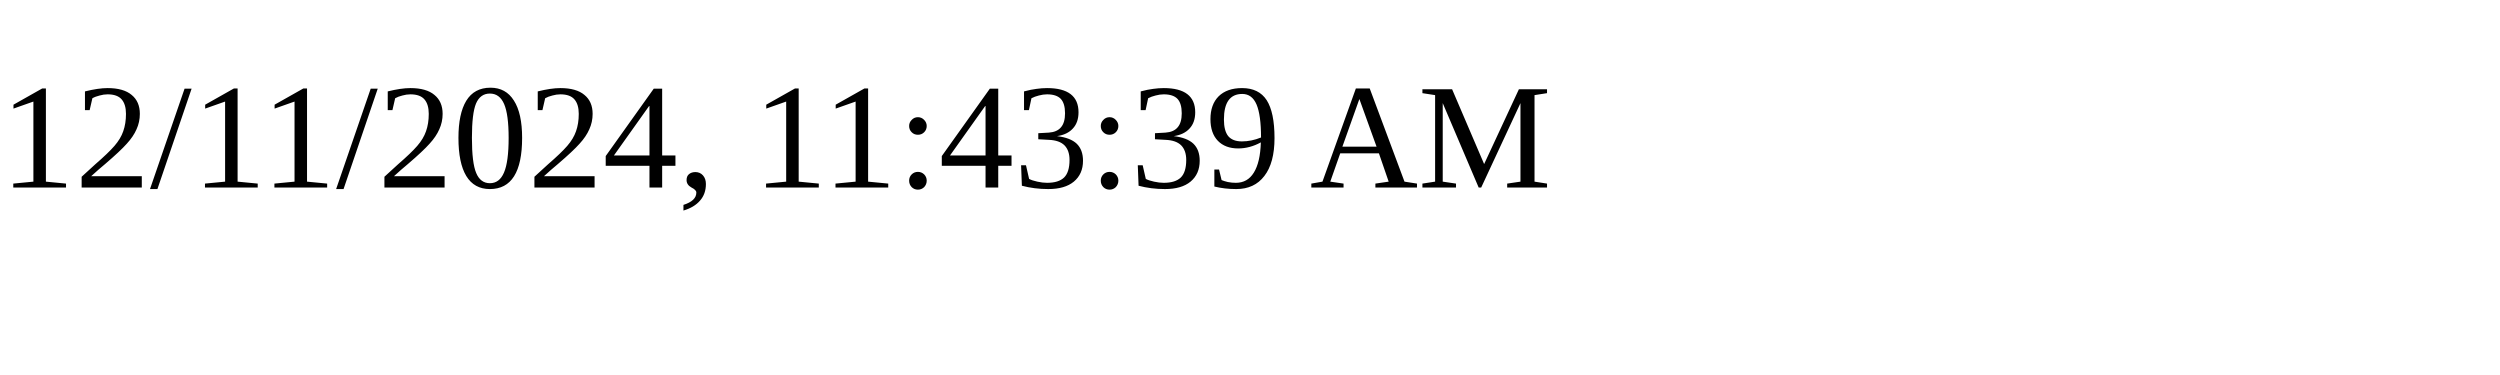
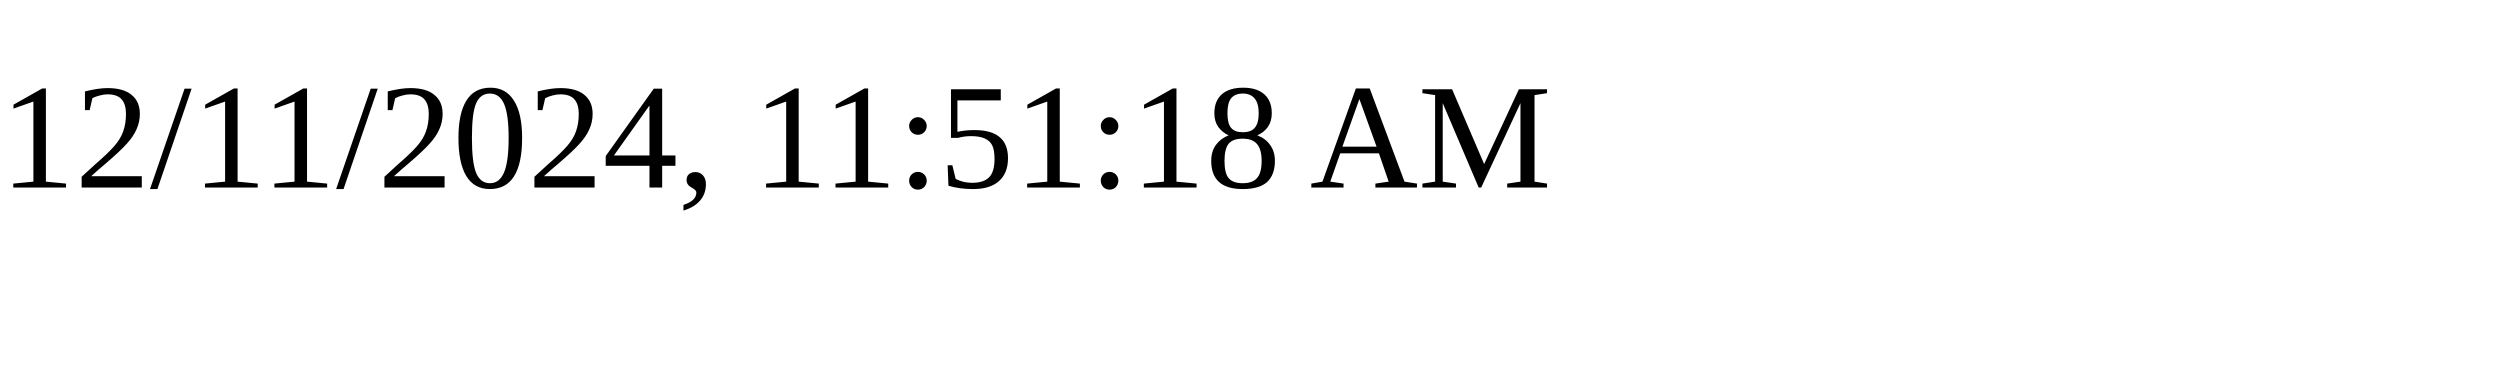
<svg xmlns="http://www.w3.org/2000/svg" height="30" width="200">
-   <text x="0" y="15">12/11/2024, 11:43:39 AM</text>
+   <text x="0" y="15">12/11/2024, 11:51:18 AM</text>
</svg>
